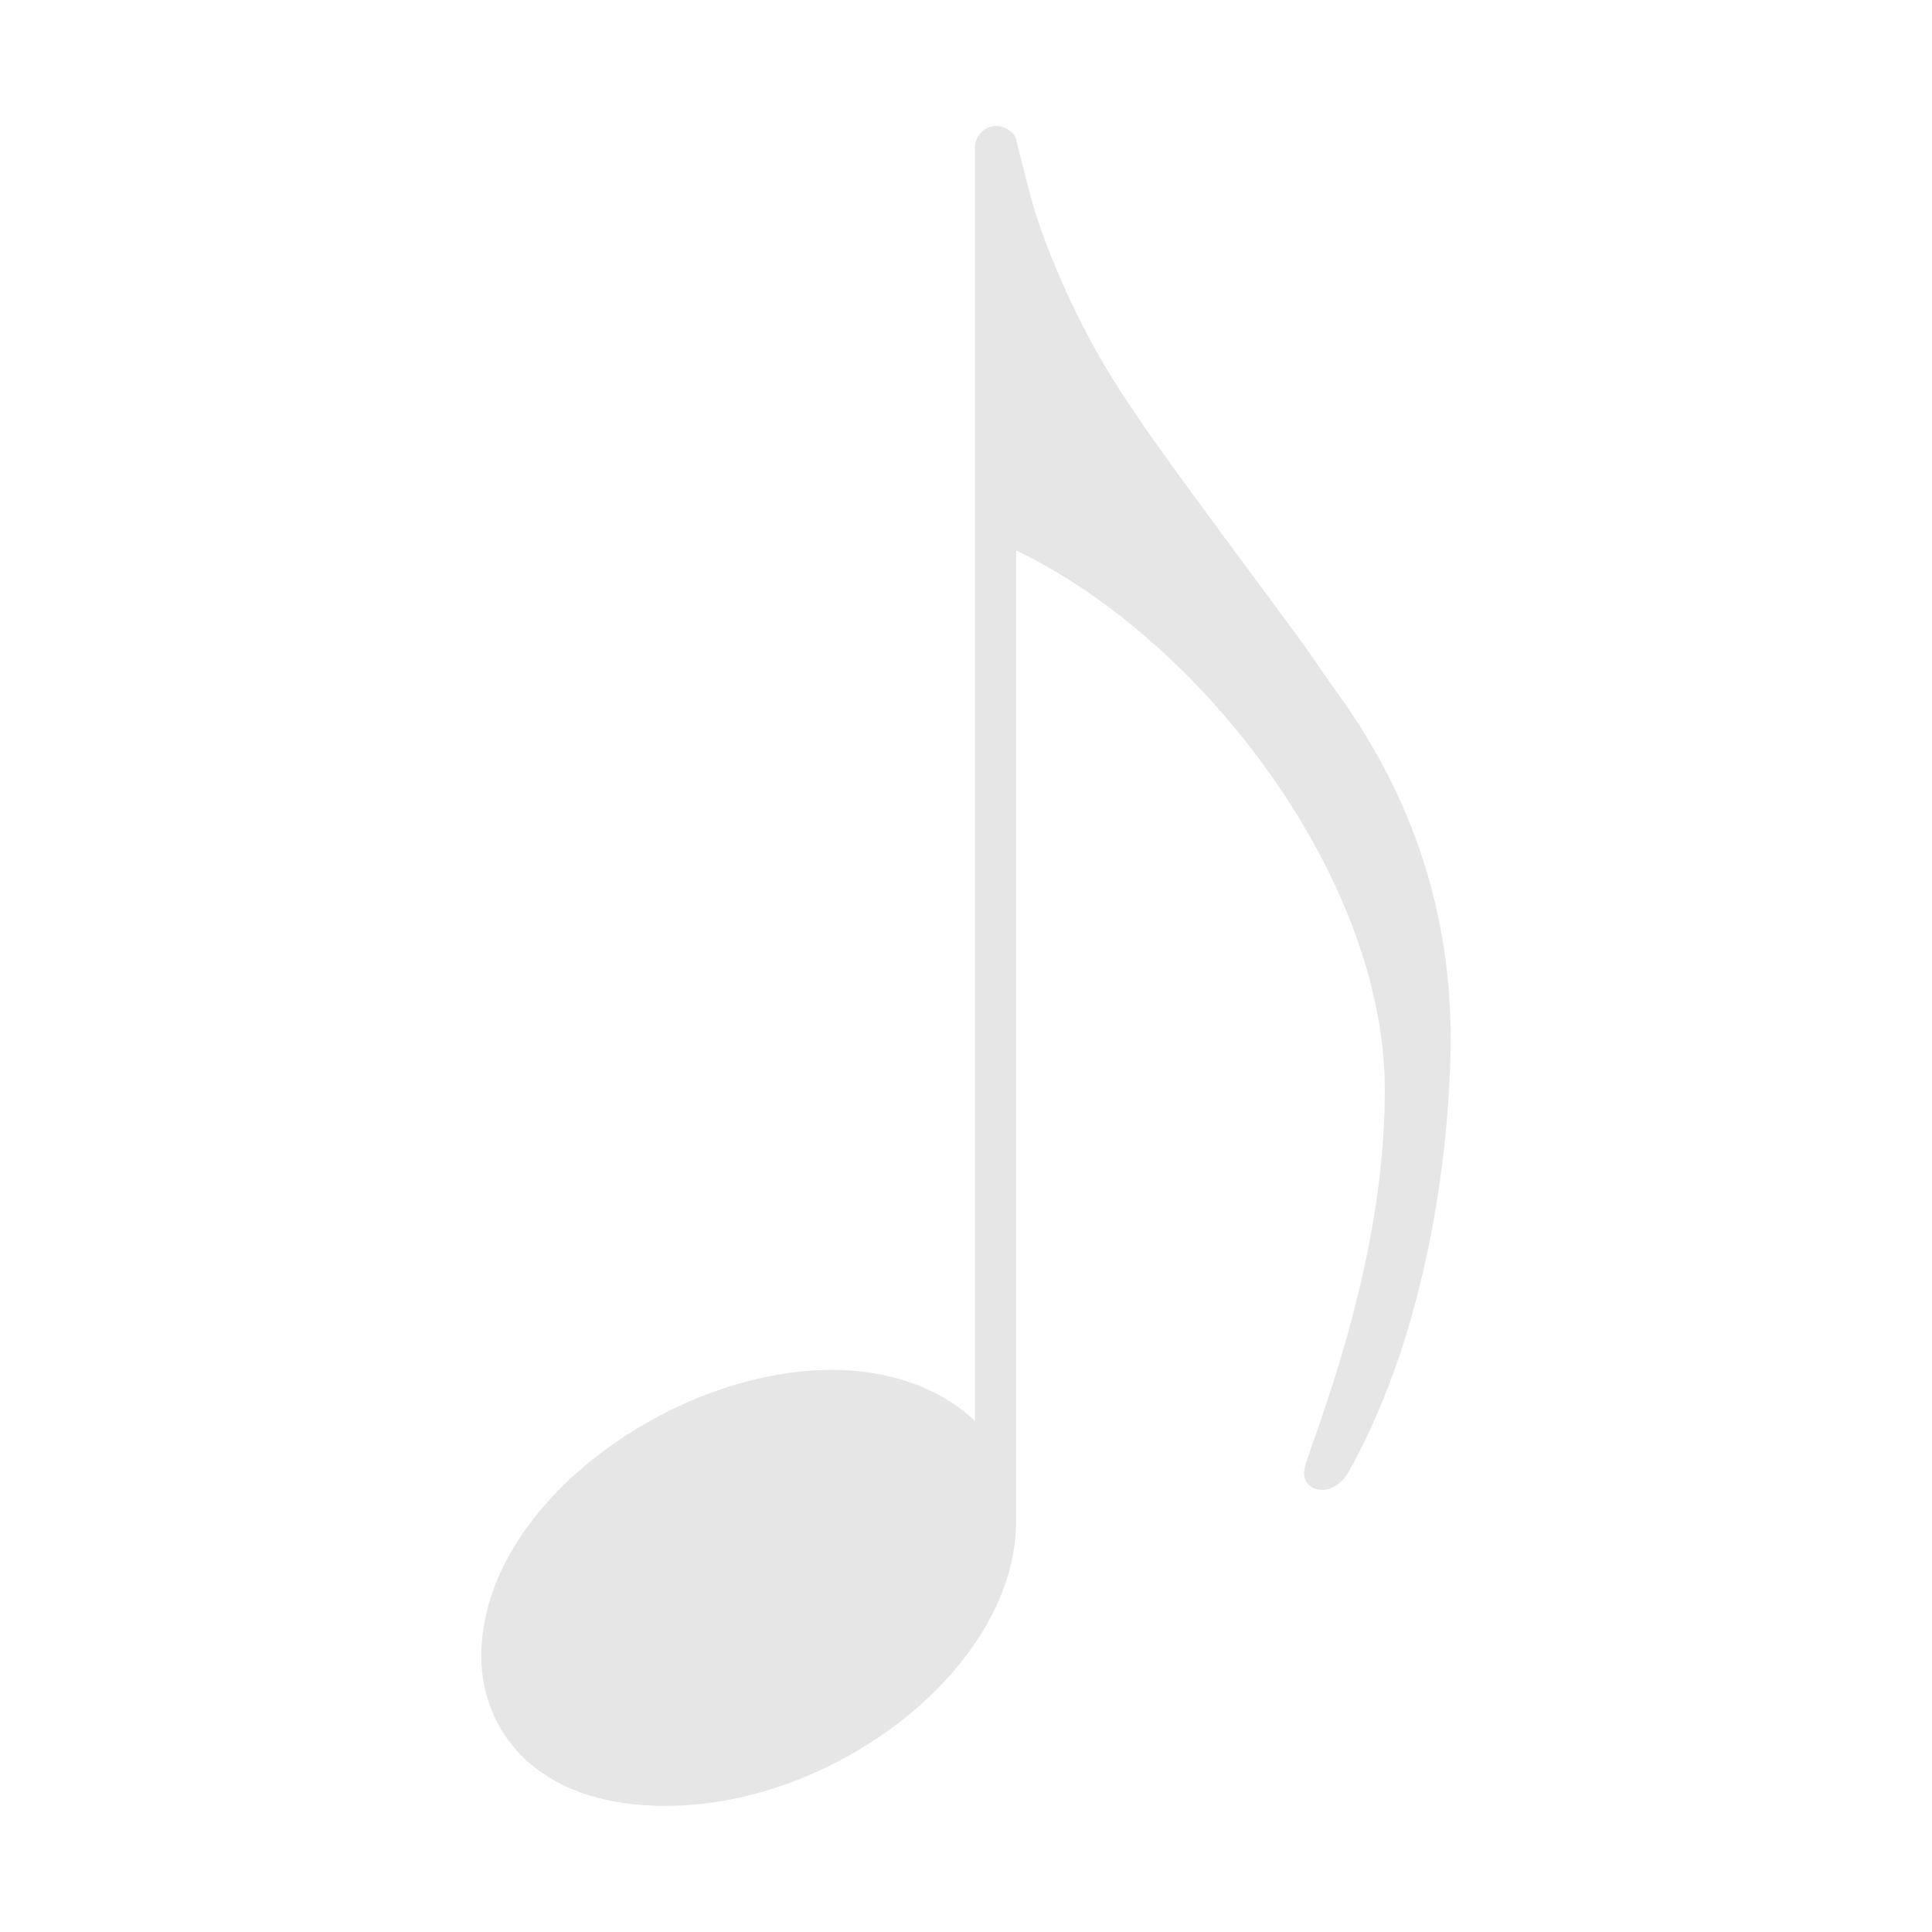
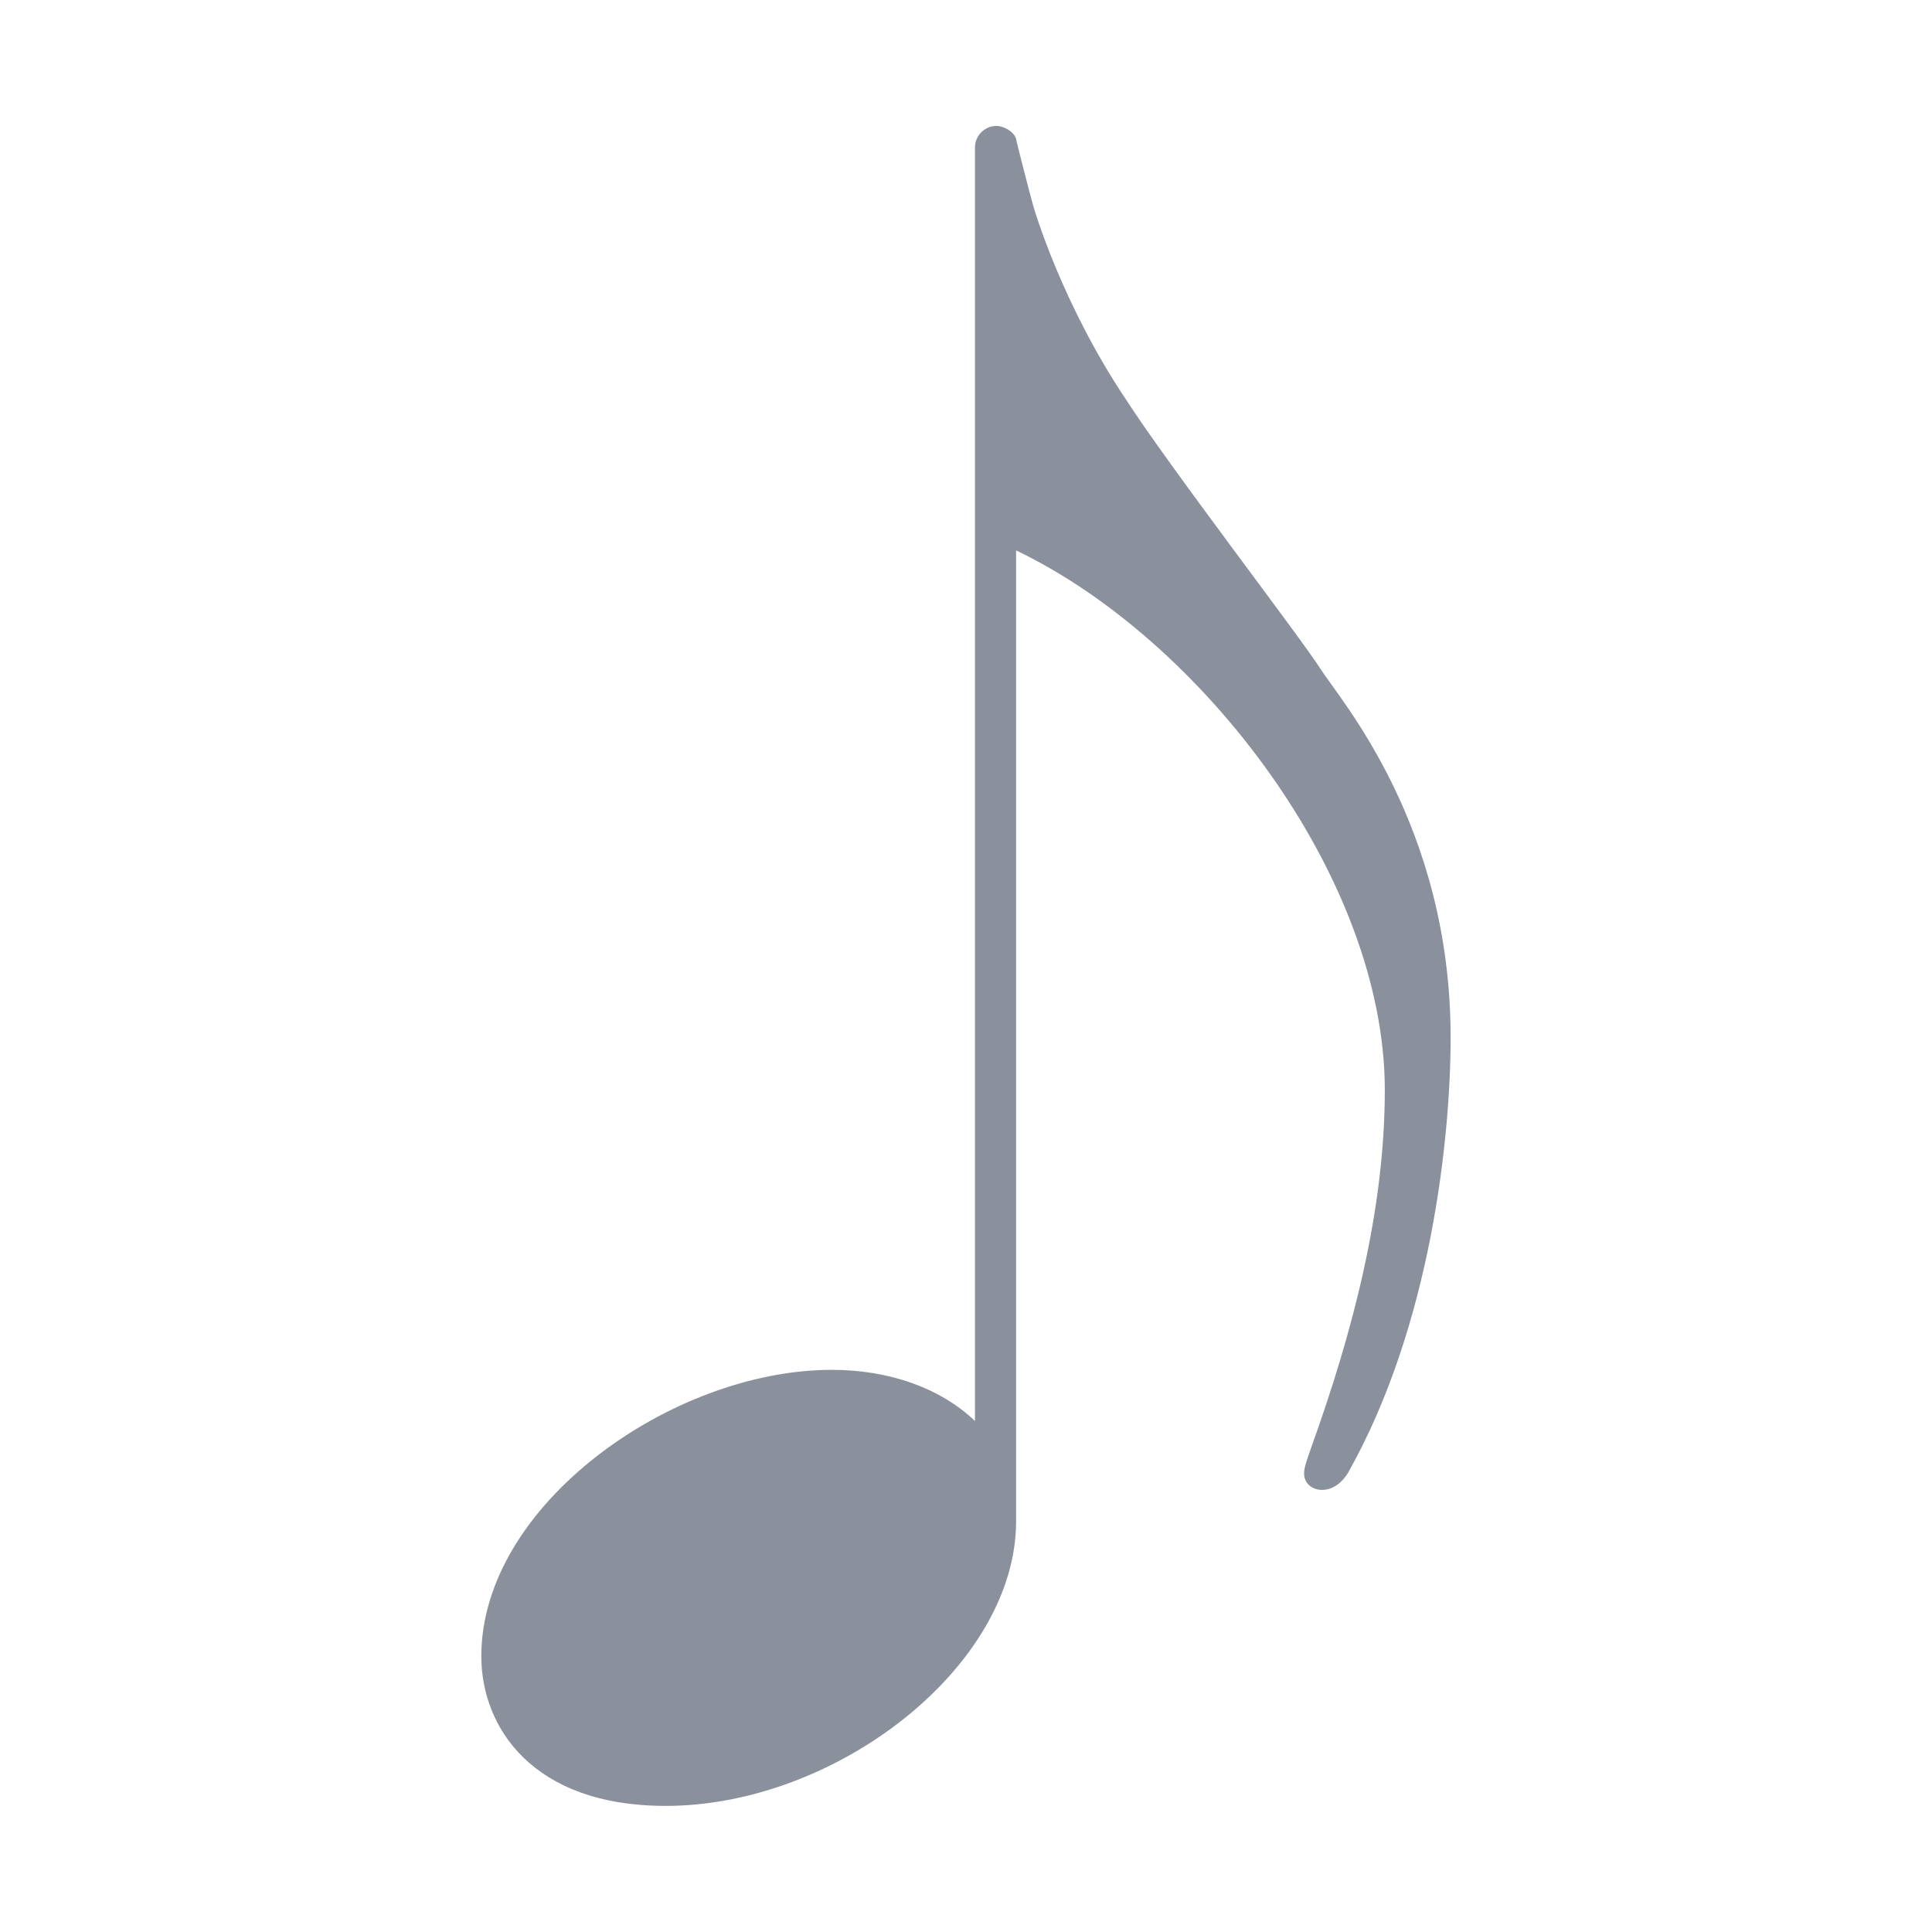
<svg xmlns="http://www.w3.org/2000/svg" viewBox="-29.25 -96.45 117.41 117.41">
-   <path fill="#e6e6e6" d="M32.5,-63 C43.797,-57.594 54.906,-43.094 54.906,-30.203 C54.906,-23 53,-15.594 50.406,-8.406 C50.203,-7.797 50,-7.297 50,-6.906 C50,-6.297 50.5,-5.906 51.094,-5.906 C51.703,-5.906 52.297,-6.297 52.703,-7 C57.703,-15.906 58.906,-27.297 58.906,-33.406 C58.906,-46.297 52.203,-53.906 51,-55.797 C49.797,-57.703 41.797,-68.094 39.094,-72.297 C35.297,-78 33.594,-83.703 33.5,-84.094 C33.406,-84.406 32.5,-87.906 32.5,-88 C32.406,-88.406 31.797,-88.797 31.297,-88.797 C30.594,-88.797 30,-88.203 30,-87.5 L30,-10.094 C27.906,-12.094 24.797,-13.203 21.297,-13.203 C11.594,-13.203 0,-5 0,4.203 C0,8.5 3.094,13.297 11.203,13.297 C21.594,13.297 32.5,4.797 32.5,-4 Z" />
+   <path fill="#8b919c" d="M32.5,-63 C43.797,-57.594 54.906,-43.094 54.906,-30.203 C54.906,-23 53,-15.594 50.406,-8.406 C50.203,-7.797 50,-7.297 50,-6.906 C50,-6.297 50.5,-5.906 51.094,-5.906 C51.703,-5.906 52.297,-6.297 52.703,-7 C57.703,-15.906 58.906,-27.297 58.906,-33.406 C58.906,-46.297 52.203,-53.906 51,-55.797 C49.797,-57.703 41.797,-68.094 39.094,-72.297 C35.297,-78 33.594,-83.703 33.5,-84.094 C33.406,-84.406 32.5,-87.906 32.5,-88 C32.406,-88.406 31.797,-88.797 31.297,-88.797 C30.594,-88.797 30,-88.203 30,-87.5 L30,-10.094 C27.906,-12.094 24.797,-13.203 21.297,-13.203 C11.594,-13.203 0,-5 0,4.203 C0,8.5 3.094,13.297 11.203,13.297 C21.594,13.297 32.5,4.797 32.5,-4 Z" />
</svg>
